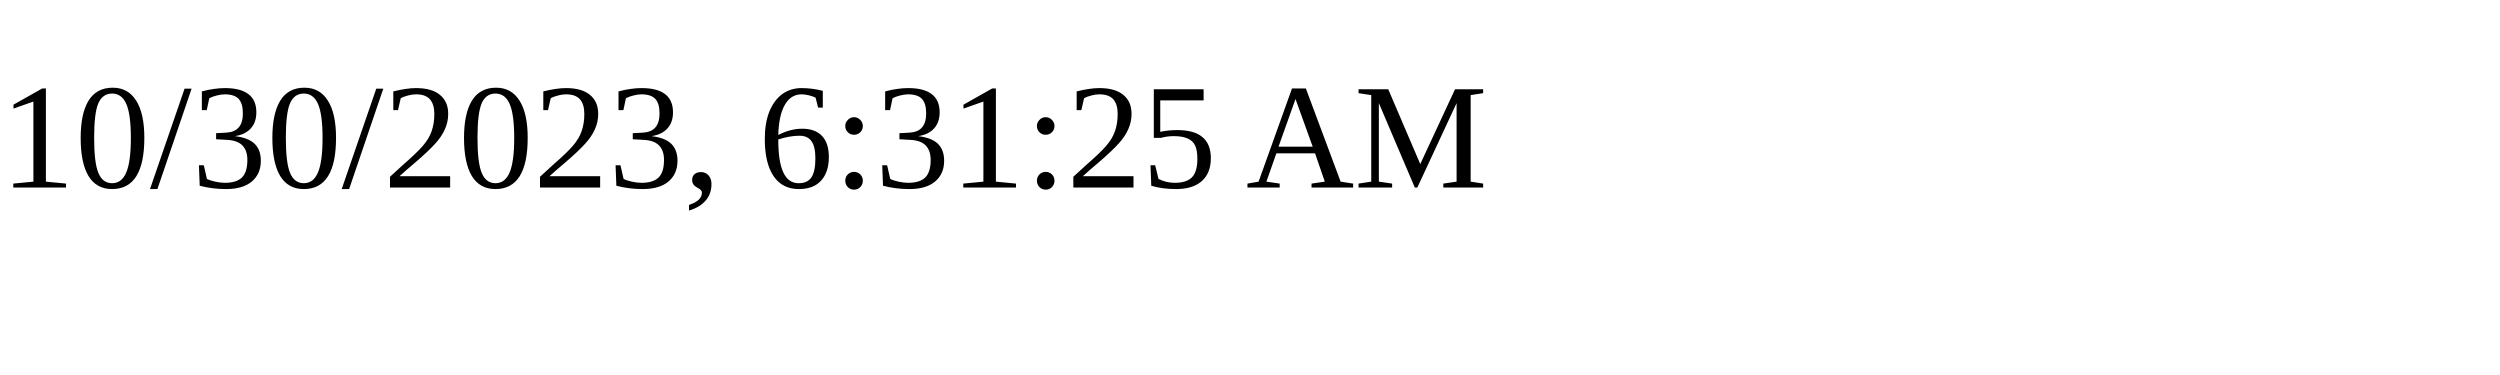
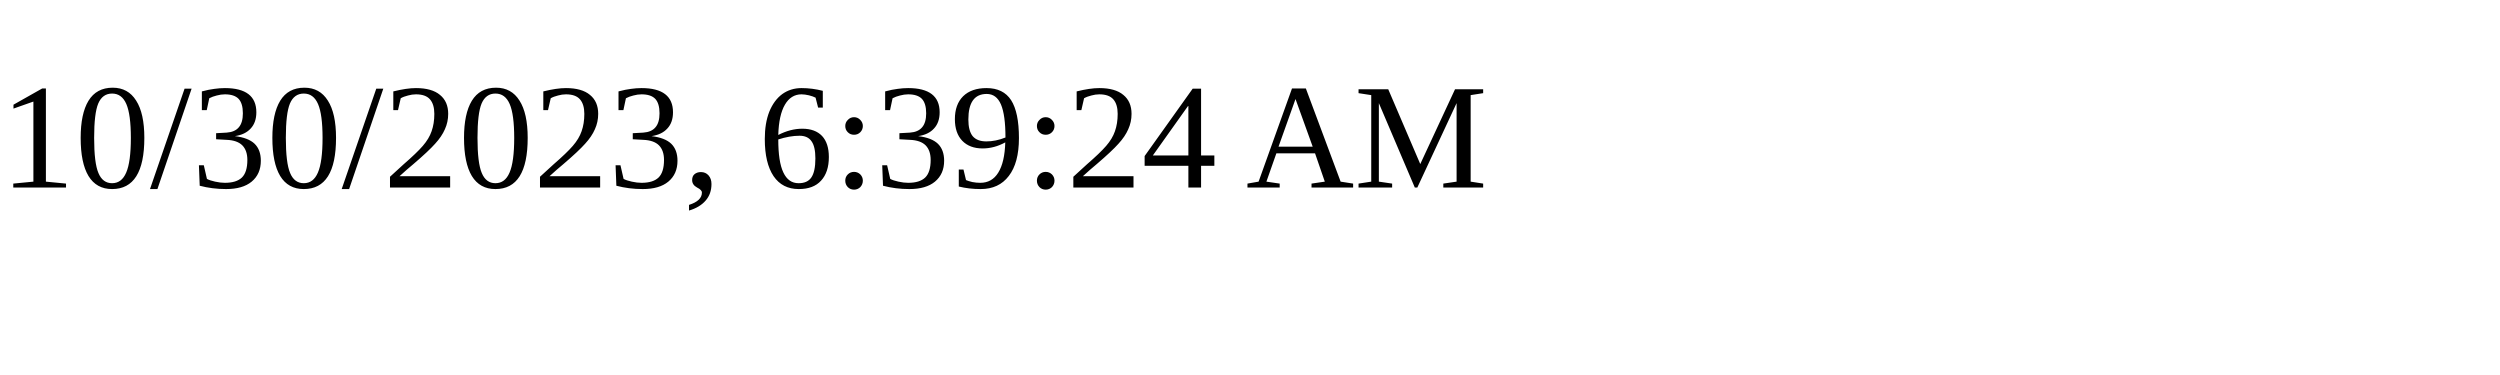
<svg xmlns="http://www.w3.org/2000/svg" height="30" width="200">
-   <text x="0" y="15">10/30/2023, 6:31:25 AM</text>
+   <text x="0" y="15">10/30/2023, 6:39:24 AM</text>
</svg>
